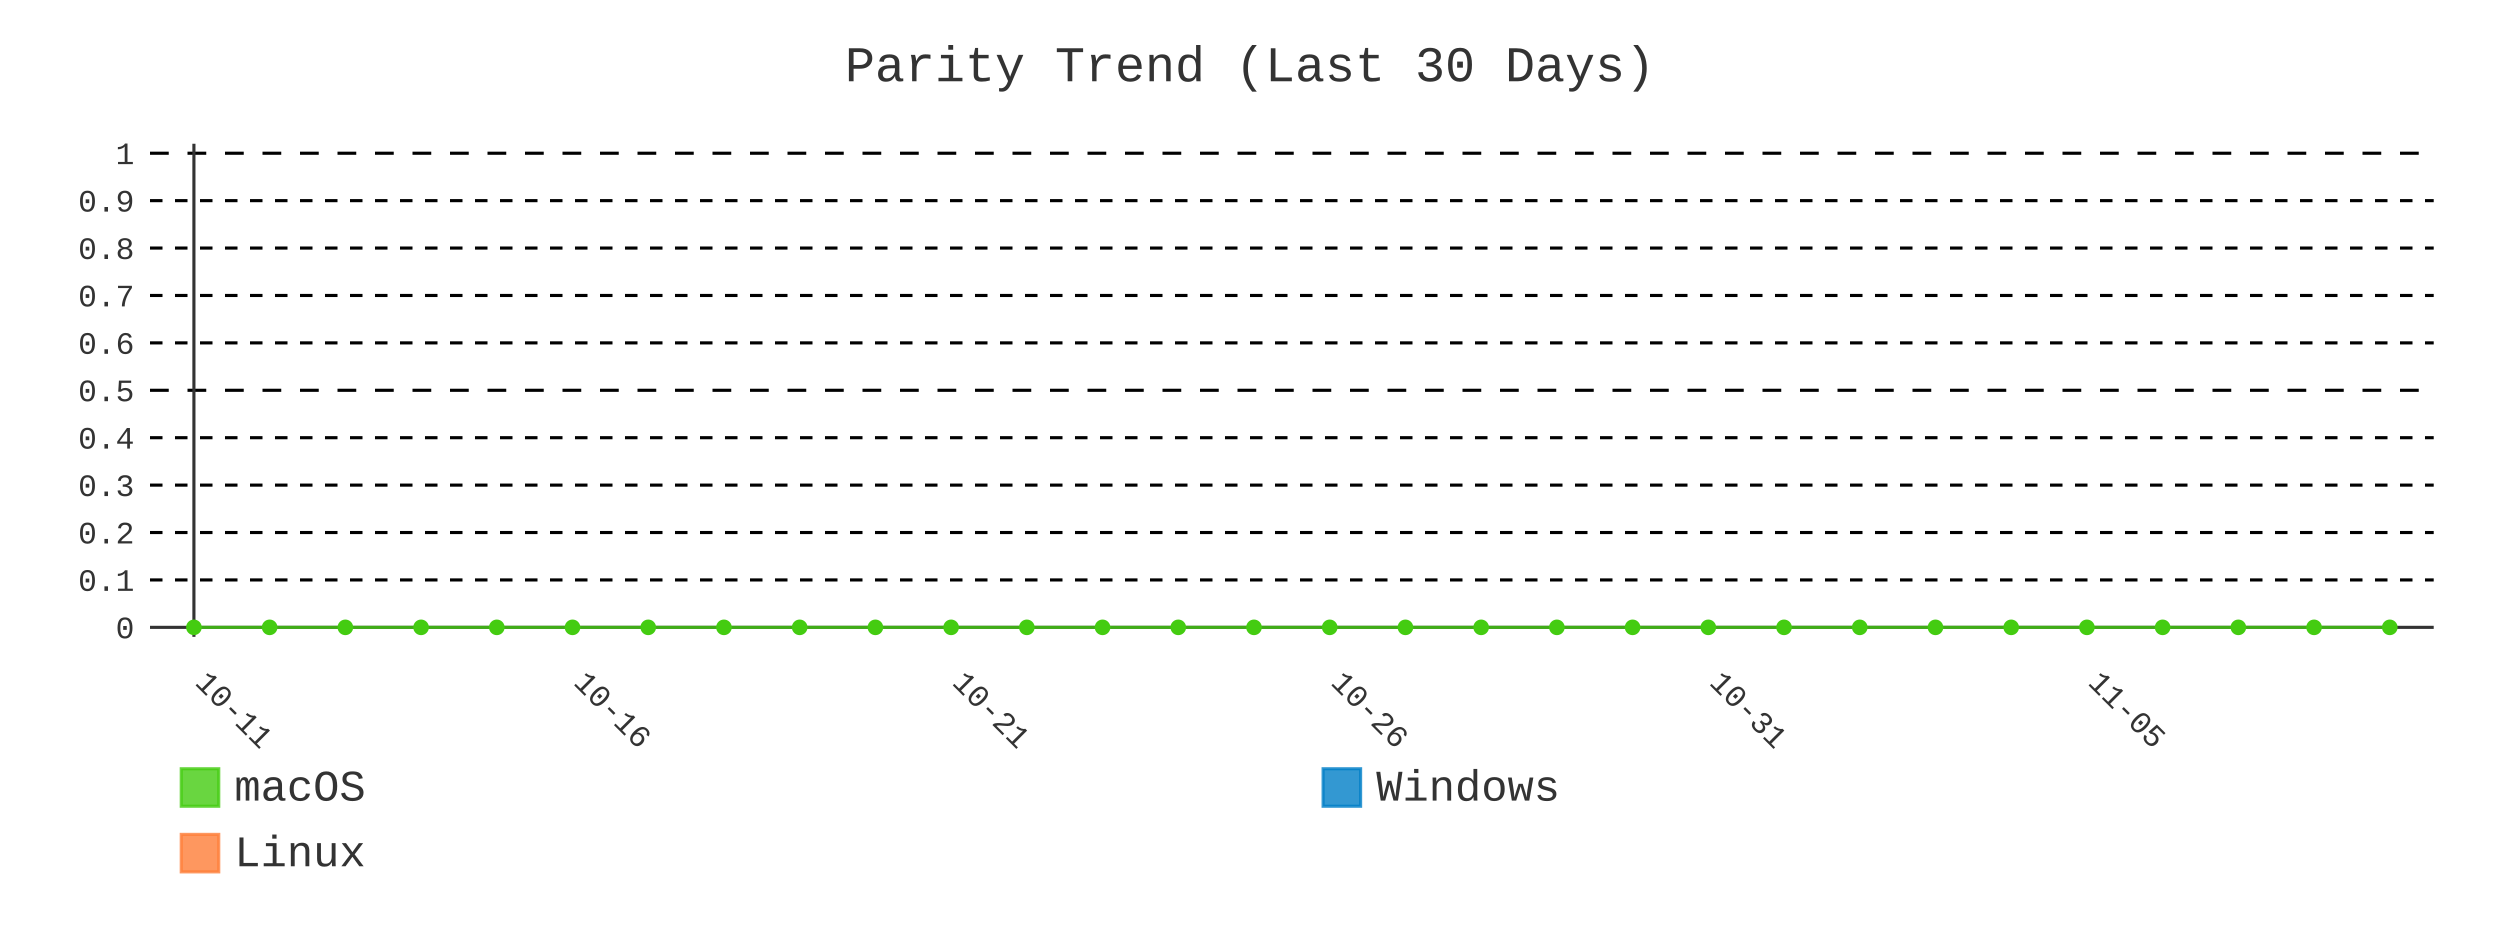
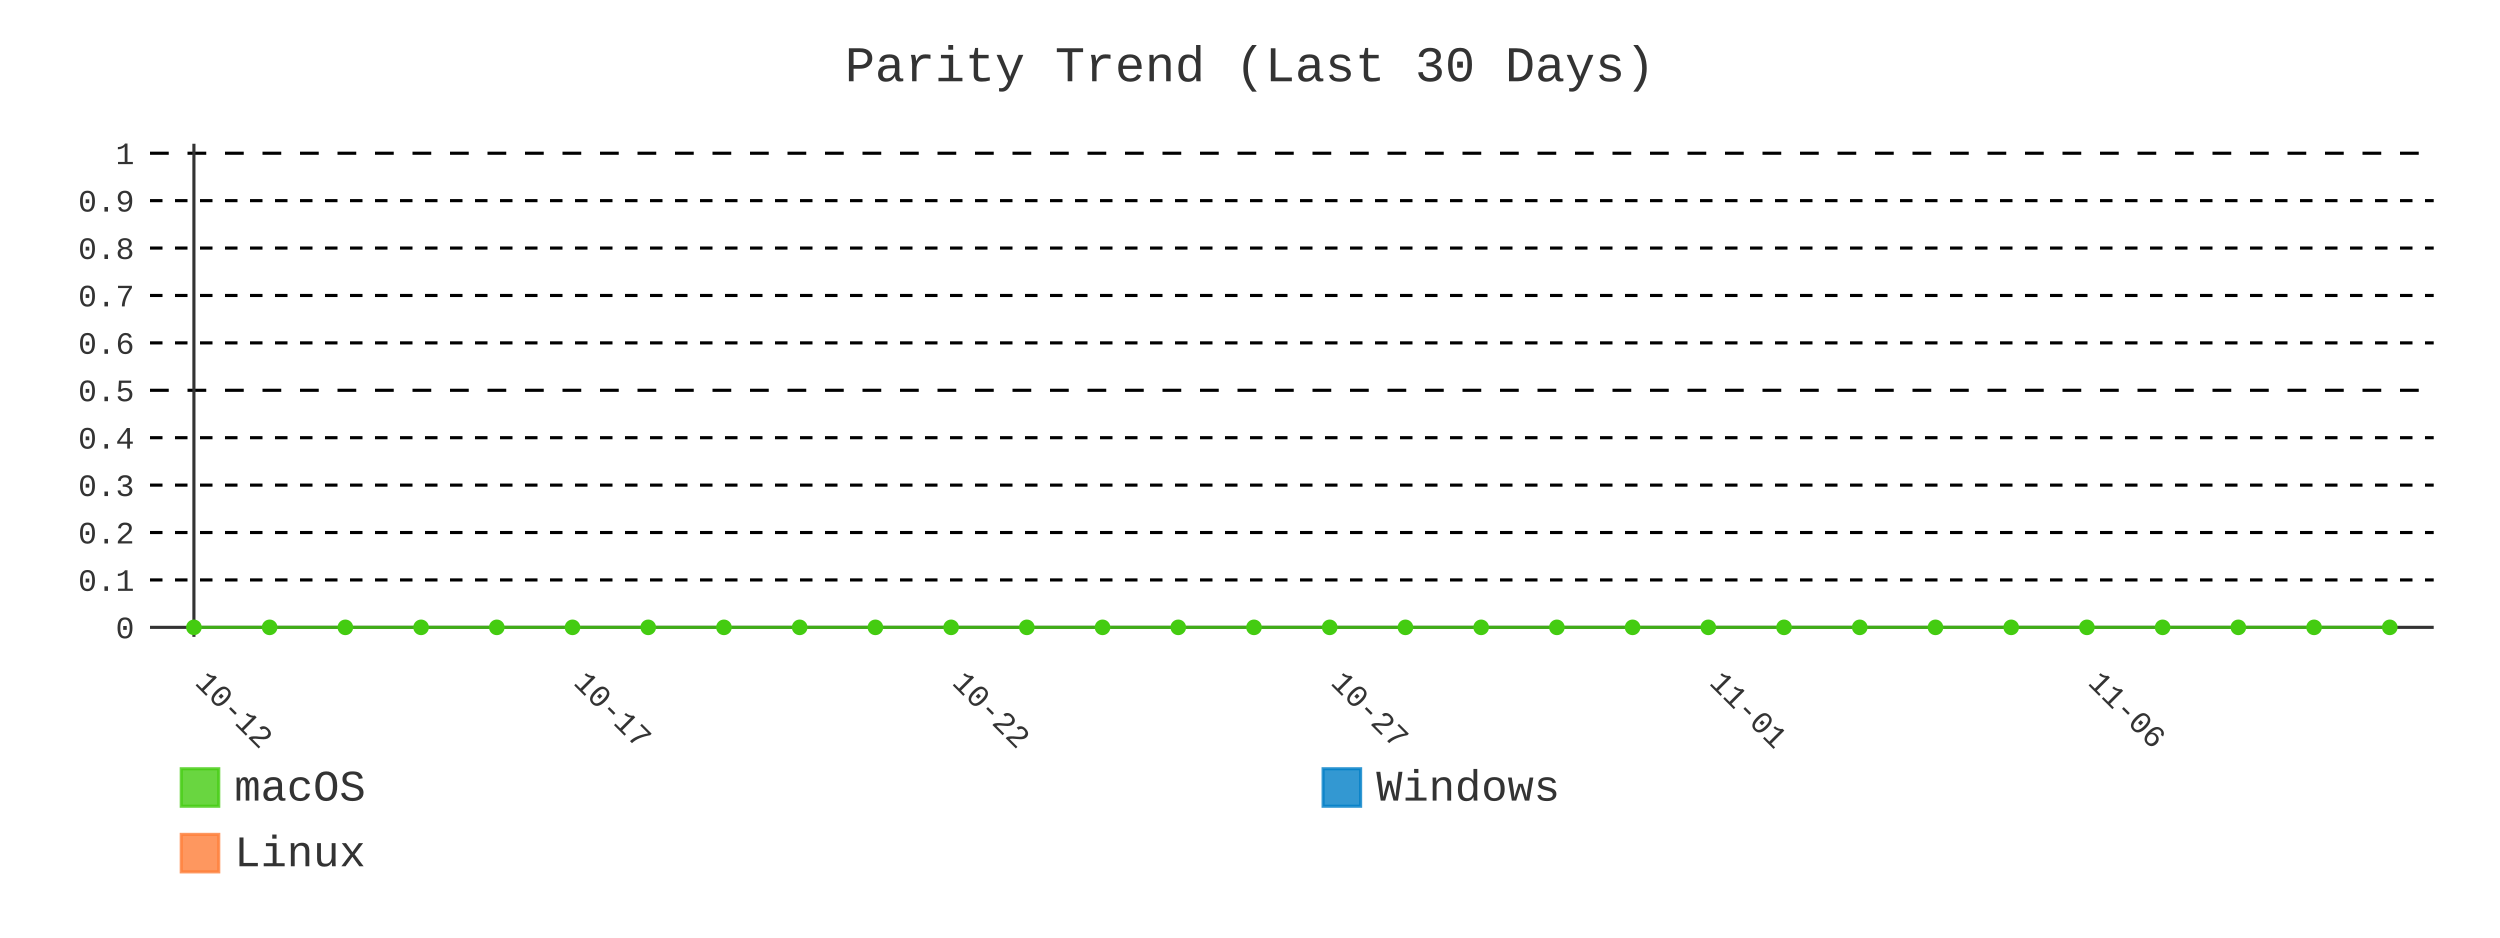
- <svg xmlns="http://www.w3.org/2000/svg" id="chart-6dea74f4-1e1d-4016-bf8a-ca1ef6d68e60" class="pygal-chart" viewBox="0 0 800 300">
+ <svg xmlns="http://www.w3.org/2000/svg" id="chart-66d8d98d-f879-4b0c-93de-fbe01b7d0ecd" class="pygal-chart" viewBox="0 0 800 300">
  <defs>
-     <style type="text/css">#chart-6dea74f4-1e1d-4016-bf8a-ca1ef6d68e60{-webkit-user-select:none;-webkit-font-smoothing:antialiased;font-family:Consolas,"Liberation Mono",Menlo,Courier,monospace}#chart-6dea74f4-1e1d-4016-bf8a-ca1ef6d68e60 .title{font-family:Consolas,"Liberation Mono",Menlo,Courier,monospace;font-size:16px}#chart-6dea74f4-1e1d-4016-bf8a-ca1ef6d68e60 .legends .legend text{font-family:Consolas,"Liberation Mono",Menlo,Courier,monospace;font-size:14px}#chart-6dea74f4-1e1d-4016-bf8a-ca1ef6d68e60 .axis text{font-family:Consolas,"Liberation Mono",Menlo,Courier,monospace;font-size:10px}#chart-6dea74f4-1e1d-4016-bf8a-ca1ef6d68e60 .axis text.major{font-family:Consolas,"Liberation Mono",Menlo,Courier,monospace;font-size:10px}#chart-6dea74f4-1e1d-4016-bf8a-ca1ef6d68e60 .text-overlay text.value{font-family:Consolas,"Liberation Mono",Menlo,Courier,monospace;font-size:16px}#chart-6dea74f4-1e1d-4016-bf8a-ca1ef6d68e60 .text-overlay text.label{font-family:Consolas,"Liberation Mono",Menlo,Courier,monospace;font-size:10px}#chart-6dea74f4-1e1d-4016-bf8a-ca1ef6d68e60 .tooltip{font-family:Consolas,"Liberation Mono",Menlo,Courier,monospace;font-size:14px}#chart-6dea74f4-1e1d-4016-bf8a-ca1ef6d68e60 text.no_data{font-family:Consolas,"Liberation Mono",Menlo,Courier,monospace;font-size:64px}
- #chart-6dea74f4-1e1d-4016-bf8a-ca1ef6d68e60{background-color:transparent}#chart-6dea74f4-1e1d-4016-bf8a-ca1ef6d68e60 path,#chart-6dea74f4-1e1d-4016-bf8a-ca1ef6d68e60 line,#chart-6dea74f4-1e1d-4016-bf8a-ca1ef6d68e60 rect,#chart-6dea74f4-1e1d-4016-bf8a-ca1ef6d68e60 circle{-webkit-transition:400ms;-moz-transition:400ms;transition:400ms}#chart-6dea74f4-1e1d-4016-bf8a-ca1ef6d68e60 .graph &gt; .background{fill:transparent}#chart-6dea74f4-1e1d-4016-bf8a-ca1ef6d68e60 .plot &gt; .background{fill:transparent}#chart-6dea74f4-1e1d-4016-bf8a-ca1ef6d68e60 .graph{fill:#333}#chart-6dea74f4-1e1d-4016-bf8a-ca1ef6d68e60 text.no_data{fill:#333}#chart-6dea74f4-1e1d-4016-bf8a-ca1ef6d68e60 .title{fill:#333}#chart-6dea74f4-1e1d-4016-bf8a-ca1ef6d68e60 .legends .legend text{fill:#333}#chart-6dea74f4-1e1d-4016-bf8a-ca1ef6d68e60 .legends .legend:hover text{fill:#333}#chart-6dea74f4-1e1d-4016-bf8a-ca1ef6d68e60 .axis .line{stroke:#333}#chart-6dea74f4-1e1d-4016-bf8a-ca1ef6d68e60 .axis .guide.line{stroke:#666}#chart-6dea74f4-1e1d-4016-bf8a-ca1ef6d68e60 .axis .major.line{stroke:#333}#chart-6dea74f4-1e1d-4016-bf8a-ca1ef6d68e60 .axis text.major{fill:#333}#chart-6dea74f4-1e1d-4016-bf8a-ca1ef6d68e60 .axis.y .guides:hover .guide.line,#chart-6dea74f4-1e1d-4016-bf8a-ca1ef6d68e60 .line-graph .axis.x .guides:hover .guide.line,#chart-6dea74f4-1e1d-4016-bf8a-ca1ef6d68e60 .stackedline-graph .axis.x .guides:hover .guide.line,#chart-6dea74f4-1e1d-4016-bf8a-ca1ef6d68e60 .xy-graph .axis.x .guides:hover .guide.line{stroke:#333}#chart-6dea74f4-1e1d-4016-bf8a-ca1ef6d68e60 .axis .guides:hover text{fill:#333}#chart-6dea74f4-1e1d-4016-bf8a-ca1ef6d68e60 .reactive{fill-opacity:.8;stroke-opacity:.8;stroke-width:1}#chart-6dea74f4-1e1d-4016-bf8a-ca1ef6d68e60 .ci{stroke:#333}#chart-6dea74f4-1e1d-4016-bf8a-ca1ef6d68e60 .reactive.active,#chart-6dea74f4-1e1d-4016-bf8a-ca1ef6d68e60 .active .reactive{fill-opacity:.9;stroke-opacity:.9;stroke-width:4}#chart-6dea74f4-1e1d-4016-bf8a-ca1ef6d68e60 .ci .reactive.active{stroke-width:1.5}#chart-6dea74f4-1e1d-4016-bf8a-ca1ef6d68e60 .series text{fill:#333}#chart-6dea74f4-1e1d-4016-bf8a-ca1ef6d68e60 .tooltip rect{fill:transparent;stroke:#333;-webkit-transition:opacity 400ms;-moz-transition:opacity 400ms;transition:opacity 400ms}#chart-6dea74f4-1e1d-4016-bf8a-ca1ef6d68e60 .tooltip .label{fill:#333}#chart-6dea74f4-1e1d-4016-bf8a-ca1ef6d68e60 .tooltip .label{fill:#333}#chart-6dea74f4-1e1d-4016-bf8a-ca1ef6d68e60 .tooltip .legend{font-size:.8em;fill:#666}#chart-6dea74f4-1e1d-4016-bf8a-ca1ef6d68e60 .tooltip .x_label{font-size:.6em;fill:#333}#chart-6dea74f4-1e1d-4016-bf8a-ca1ef6d68e60 .tooltip .xlink{font-size:.5em;text-decoration:underline}#chart-6dea74f4-1e1d-4016-bf8a-ca1ef6d68e60 .tooltip .value{font-size:1.5em}#chart-6dea74f4-1e1d-4016-bf8a-ca1ef6d68e60 .bound{font-size:.5em}#chart-6dea74f4-1e1d-4016-bf8a-ca1ef6d68e60 .max-value{font-size:.75em;fill:#666}#chart-6dea74f4-1e1d-4016-bf8a-ca1ef6d68e60 .map-element{fill:transparent;stroke:#666 !important}#chart-6dea74f4-1e1d-4016-bf8a-ca1ef6d68e60 .map-element .reactive{fill-opacity:inherit;stroke-opacity:inherit}#chart-6dea74f4-1e1d-4016-bf8a-ca1ef6d68e60 .color-0,#chart-6dea74f4-1e1d-4016-bf8a-ca1ef6d68e60 .color-0 a:visited{stroke:#4c1;fill:#4c1}#chart-6dea74f4-1e1d-4016-bf8a-ca1ef6d68e60 .color-1,#chart-6dea74f4-1e1d-4016-bf8a-ca1ef6d68e60 .color-1 a:visited{stroke:#007ec6;fill:#007ec6}#chart-6dea74f4-1e1d-4016-bf8a-ca1ef6d68e60 .color-2,#chart-6dea74f4-1e1d-4016-bf8a-ca1ef6d68e60 .color-2 a:visited{stroke:#fe7d37;fill:#fe7d37}#chart-6dea74f4-1e1d-4016-bf8a-ca1ef6d68e60 .text-overlay .color-0 text{fill:black}#chart-6dea74f4-1e1d-4016-bf8a-ca1ef6d68e60 .text-overlay .color-1 text{fill:black}#chart-6dea74f4-1e1d-4016-bf8a-ca1ef6d68e60 .text-overlay .color-2 text{fill:black}#chart-6dea74f4-1e1d-4016-bf8a-ca1ef6d68e60 .series{stroke-width:2}#chart-6dea74f4-1e1d-4016-bf8a-ca1ef6d68e60 .series.serie-0{stroke-width:2}#chart-6dea74f4-1e1d-4016-bf8a-ca1ef6d68e60 .series.serie-1{stroke-width:2}#chart-6dea74f4-1e1d-4016-bf8a-ca1ef6d68e60 .series.serie-2{stroke-width:2}
- #chart-6dea74f4-1e1d-4016-bf8a-ca1ef6d68e60 text.no_data{text-anchor:middle}#chart-6dea74f4-1e1d-4016-bf8a-ca1ef6d68e60 .guide.line{fill:none}#chart-6dea74f4-1e1d-4016-bf8a-ca1ef6d68e60 .centered{text-anchor:middle}#chart-6dea74f4-1e1d-4016-bf8a-ca1ef6d68e60 .title{text-anchor:middle}#chart-6dea74f4-1e1d-4016-bf8a-ca1ef6d68e60 .legends .legend text{fill-opacity:1}#chart-6dea74f4-1e1d-4016-bf8a-ca1ef6d68e60 .axis.x text{text-anchor:middle}#chart-6dea74f4-1e1d-4016-bf8a-ca1ef6d68e60 .axis.x:not(.web) text[transform]{text-anchor:start}#chart-6dea74f4-1e1d-4016-bf8a-ca1ef6d68e60 .axis.x:not(.web) text[transform].backwards{text-anchor:end}#chart-6dea74f4-1e1d-4016-bf8a-ca1ef6d68e60 .axis.y text{text-anchor:end}#chart-6dea74f4-1e1d-4016-bf8a-ca1ef6d68e60 .axis.y text[transform].backwards{text-anchor:start}#chart-6dea74f4-1e1d-4016-bf8a-ca1ef6d68e60 .axis.y2 text{text-anchor:start}#chart-6dea74f4-1e1d-4016-bf8a-ca1ef6d68e60 .axis.y2 text[transform].backwards{text-anchor:end}#chart-6dea74f4-1e1d-4016-bf8a-ca1ef6d68e60 .axis .guide.line{stroke-dasharray:4,4;stroke:black}#chart-6dea74f4-1e1d-4016-bf8a-ca1ef6d68e60 .axis .major.guide.line{stroke-dasharray:6,6;stroke:black}#chart-6dea74f4-1e1d-4016-bf8a-ca1ef6d68e60 .horizontal .axis.y .guide.line,#chart-6dea74f4-1e1d-4016-bf8a-ca1ef6d68e60 .horizontal .axis.y2 .guide.line,#chart-6dea74f4-1e1d-4016-bf8a-ca1ef6d68e60 .vertical .axis.x .guide.line{opacity:0}#chart-6dea74f4-1e1d-4016-bf8a-ca1ef6d68e60 .horizontal .axis.always_show .guide.line,#chart-6dea74f4-1e1d-4016-bf8a-ca1ef6d68e60 .vertical .axis.always_show .guide.line{opacity:1 !important}#chart-6dea74f4-1e1d-4016-bf8a-ca1ef6d68e60 .axis.y .guides:hover .guide.line,#chart-6dea74f4-1e1d-4016-bf8a-ca1ef6d68e60 .axis.y2 .guides:hover .guide.line,#chart-6dea74f4-1e1d-4016-bf8a-ca1ef6d68e60 .axis.x .guides:hover .guide.line{opacity:1}#chart-6dea74f4-1e1d-4016-bf8a-ca1ef6d68e60 .axis .guides:hover text{opacity:1}#chart-6dea74f4-1e1d-4016-bf8a-ca1ef6d68e60 .nofill{fill:none}#chart-6dea74f4-1e1d-4016-bf8a-ca1ef6d68e60 .subtle-fill{fill-opacity:.2}#chart-6dea74f4-1e1d-4016-bf8a-ca1ef6d68e60 .dot{stroke-width:1px;fill-opacity:1;stroke-opacity:1}#chart-6dea74f4-1e1d-4016-bf8a-ca1ef6d68e60 .dot.active{stroke-width:5px}#chart-6dea74f4-1e1d-4016-bf8a-ca1ef6d68e60 .dot.negative{fill:transparent}#chart-6dea74f4-1e1d-4016-bf8a-ca1ef6d68e60 text,#chart-6dea74f4-1e1d-4016-bf8a-ca1ef6d68e60 tspan{stroke:none !important}#chart-6dea74f4-1e1d-4016-bf8a-ca1ef6d68e60 .series text.active{opacity:1}#chart-6dea74f4-1e1d-4016-bf8a-ca1ef6d68e60 .tooltip rect{fill-opacity:.95;stroke-width:.5}#chart-6dea74f4-1e1d-4016-bf8a-ca1ef6d68e60 .tooltip text{fill-opacity:1}#chart-6dea74f4-1e1d-4016-bf8a-ca1ef6d68e60 .showable{visibility:hidden}#chart-6dea74f4-1e1d-4016-bf8a-ca1ef6d68e60 .showable.shown{visibility:visible}#chart-6dea74f4-1e1d-4016-bf8a-ca1ef6d68e60 .gauge-background{fill:rgba(229,229,229,1);stroke:none}#chart-6dea74f4-1e1d-4016-bf8a-ca1ef6d68e60 .bg-lines{stroke:transparent;stroke-width:2px}</style>
+     <style type="text/css">#chart-66d8d98d-f879-4b0c-93de-fbe01b7d0ecd{-webkit-user-select:none;-webkit-font-smoothing:antialiased;font-family:Consolas,"Liberation Mono",Menlo,Courier,monospace}#chart-66d8d98d-f879-4b0c-93de-fbe01b7d0ecd .title{font-family:Consolas,"Liberation Mono",Menlo,Courier,monospace;font-size:16px}#chart-66d8d98d-f879-4b0c-93de-fbe01b7d0ecd .legends .legend text{font-family:Consolas,"Liberation Mono",Menlo,Courier,monospace;font-size:14px}#chart-66d8d98d-f879-4b0c-93de-fbe01b7d0ecd .axis text{font-family:Consolas,"Liberation Mono",Menlo,Courier,monospace;font-size:10px}#chart-66d8d98d-f879-4b0c-93de-fbe01b7d0ecd .axis text.major{font-family:Consolas,"Liberation Mono",Menlo,Courier,monospace;font-size:10px}#chart-66d8d98d-f879-4b0c-93de-fbe01b7d0ecd .text-overlay text.value{font-family:Consolas,"Liberation Mono",Menlo,Courier,monospace;font-size:16px}#chart-66d8d98d-f879-4b0c-93de-fbe01b7d0ecd .text-overlay text.label{font-family:Consolas,"Liberation Mono",Menlo,Courier,monospace;font-size:10px}#chart-66d8d98d-f879-4b0c-93de-fbe01b7d0ecd .tooltip{font-family:Consolas,"Liberation Mono",Menlo,Courier,monospace;font-size:14px}#chart-66d8d98d-f879-4b0c-93de-fbe01b7d0ecd text.no_data{font-family:Consolas,"Liberation Mono",Menlo,Courier,monospace;font-size:64px}
+ #chart-66d8d98d-f879-4b0c-93de-fbe01b7d0ecd{background-color:transparent}#chart-66d8d98d-f879-4b0c-93de-fbe01b7d0ecd path,#chart-66d8d98d-f879-4b0c-93de-fbe01b7d0ecd line,#chart-66d8d98d-f879-4b0c-93de-fbe01b7d0ecd rect,#chart-66d8d98d-f879-4b0c-93de-fbe01b7d0ecd circle{-webkit-transition:400ms;-moz-transition:400ms;transition:400ms}#chart-66d8d98d-f879-4b0c-93de-fbe01b7d0ecd .graph &gt; .background{fill:transparent}#chart-66d8d98d-f879-4b0c-93de-fbe01b7d0ecd .plot &gt; .background{fill:transparent}#chart-66d8d98d-f879-4b0c-93de-fbe01b7d0ecd .graph{fill:#333}#chart-66d8d98d-f879-4b0c-93de-fbe01b7d0ecd text.no_data{fill:#333}#chart-66d8d98d-f879-4b0c-93de-fbe01b7d0ecd .title{fill:#333}#chart-66d8d98d-f879-4b0c-93de-fbe01b7d0ecd .legends .legend text{fill:#333}#chart-66d8d98d-f879-4b0c-93de-fbe01b7d0ecd .legends .legend:hover text{fill:#333}#chart-66d8d98d-f879-4b0c-93de-fbe01b7d0ecd .axis .line{stroke:#333}#chart-66d8d98d-f879-4b0c-93de-fbe01b7d0ecd .axis .guide.line{stroke:#666}#chart-66d8d98d-f879-4b0c-93de-fbe01b7d0ecd .axis .major.line{stroke:#333}#chart-66d8d98d-f879-4b0c-93de-fbe01b7d0ecd .axis text.major{fill:#333}#chart-66d8d98d-f879-4b0c-93de-fbe01b7d0ecd .axis.y .guides:hover .guide.line,#chart-66d8d98d-f879-4b0c-93de-fbe01b7d0ecd .line-graph .axis.x .guides:hover .guide.line,#chart-66d8d98d-f879-4b0c-93de-fbe01b7d0ecd .stackedline-graph .axis.x .guides:hover .guide.line,#chart-66d8d98d-f879-4b0c-93de-fbe01b7d0ecd .xy-graph .axis.x .guides:hover .guide.line{stroke:#333}#chart-66d8d98d-f879-4b0c-93de-fbe01b7d0ecd .axis .guides:hover text{fill:#333}#chart-66d8d98d-f879-4b0c-93de-fbe01b7d0ecd .reactive{fill-opacity:.8;stroke-opacity:.8;stroke-width:1}#chart-66d8d98d-f879-4b0c-93de-fbe01b7d0ecd .ci{stroke:#333}#chart-66d8d98d-f879-4b0c-93de-fbe01b7d0ecd .reactive.active,#chart-66d8d98d-f879-4b0c-93de-fbe01b7d0ecd .active .reactive{fill-opacity:.9;stroke-opacity:.9;stroke-width:4}#chart-66d8d98d-f879-4b0c-93de-fbe01b7d0ecd .ci .reactive.active{stroke-width:1.5}#chart-66d8d98d-f879-4b0c-93de-fbe01b7d0ecd .series text{fill:#333}#chart-66d8d98d-f879-4b0c-93de-fbe01b7d0ecd .tooltip rect{fill:transparent;stroke:#333;-webkit-transition:opacity 400ms;-moz-transition:opacity 400ms;transition:opacity 400ms}#chart-66d8d98d-f879-4b0c-93de-fbe01b7d0ecd .tooltip .label{fill:#333}#chart-66d8d98d-f879-4b0c-93de-fbe01b7d0ecd .tooltip .label{fill:#333}#chart-66d8d98d-f879-4b0c-93de-fbe01b7d0ecd .tooltip .legend{font-size:.8em;fill:#666}#chart-66d8d98d-f879-4b0c-93de-fbe01b7d0ecd .tooltip .x_label{font-size:.6em;fill:#333}#chart-66d8d98d-f879-4b0c-93de-fbe01b7d0ecd .tooltip .xlink{font-size:.5em;text-decoration:underline}#chart-66d8d98d-f879-4b0c-93de-fbe01b7d0ecd .tooltip .value{font-size:1.5em}#chart-66d8d98d-f879-4b0c-93de-fbe01b7d0ecd .bound{font-size:.5em}#chart-66d8d98d-f879-4b0c-93de-fbe01b7d0ecd .max-value{font-size:.75em;fill:#666}#chart-66d8d98d-f879-4b0c-93de-fbe01b7d0ecd .map-element{fill:transparent;stroke:#666 !important}#chart-66d8d98d-f879-4b0c-93de-fbe01b7d0ecd .map-element .reactive{fill-opacity:inherit;stroke-opacity:inherit}#chart-66d8d98d-f879-4b0c-93de-fbe01b7d0ecd .color-0,#chart-66d8d98d-f879-4b0c-93de-fbe01b7d0ecd .color-0 a:visited{stroke:#4c1;fill:#4c1}#chart-66d8d98d-f879-4b0c-93de-fbe01b7d0ecd .color-1,#chart-66d8d98d-f879-4b0c-93de-fbe01b7d0ecd .color-1 a:visited{stroke:#007ec6;fill:#007ec6}#chart-66d8d98d-f879-4b0c-93de-fbe01b7d0ecd .color-2,#chart-66d8d98d-f879-4b0c-93de-fbe01b7d0ecd .color-2 a:visited{stroke:#fe7d37;fill:#fe7d37}#chart-66d8d98d-f879-4b0c-93de-fbe01b7d0ecd .text-overlay .color-0 text{fill:black}#chart-66d8d98d-f879-4b0c-93de-fbe01b7d0ecd .text-overlay .color-1 text{fill:black}#chart-66d8d98d-f879-4b0c-93de-fbe01b7d0ecd .text-overlay .color-2 text{fill:black}#chart-66d8d98d-f879-4b0c-93de-fbe01b7d0ecd .series{stroke-width:2}#chart-66d8d98d-f879-4b0c-93de-fbe01b7d0ecd .series.serie-0{stroke-width:2}#chart-66d8d98d-f879-4b0c-93de-fbe01b7d0ecd .series.serie-1{stroke-width:2}#chart-66d8d98d-f879-4b0c-93de-fbe01b7d0ecd .series.serie-2{stroke-width:2}
+ #chart-66d8d98d-f879-4b0c-93de-fbe01b7d0ecd text.no_data{text-anchor:middle}#chart-66d8d98d-f879-4b0c-93de-fbe01b7d0ecd .guide.line{fill:none}#chart-66d8d98d-f879-4b0c-93de-fbe01b7d0ecd .centered{text-anchor:middle}#chart-66d8d98d-f879-4b0c-93de-fbe01b7d0ecd .title{text-anchor:middle}#chart-66d8d98d-f879-4b0c-93de-fbe01b7d0ecd .legends .legend text{fill-opacity:1}#chart-66d8d98d-f879-4b0c-93de-fbe01b7d0ecd .axis.x text{text-anchor:middle}#chart-66d8d98d-f879-4b0c-93de-fbe01b7d0ecd .axis.x:not(.web) text[transform]{text-anchor:start}#chart-66d8d98d-f879-4b0c-93de-fbe01b7d0ecd .axis.x:not(.web) text[transform].backwards{text-anchor:end}#chart-66d8d98d-f879-4b0c-93de-fbe01b7d0ecd .axis.y text{text-anchor:end}#chart-66d8d98d-f879-4b0c-93de-fbe01b7d0ecd .axis.y text[transform].backwards{text-anchor:start}#chart-66d8d98d-f879-4b0c-93de-fbe01b7d0ecd .axis.y2 text{text-anchor:start}#chart-66d8d98d-f879-4b0c-93de-fbe01b7d0ecd .axis.y2 text[transform].backwards{text-anchor:end}#chart-66d8d98d-f879-4b0c-93de-fbe01b7d0ecd .axis .guide.line{stroke-dasharray:4,4;stroke:black}#chart-66d8d98d-f879-4b0c-93de-fbe01b7d0ecd .axis .major.guide.line{stroke-dasharray:6,6;stroke:black}#chart-66d8d98d-f879-4b0c-93de-fbe01b7d0ecd .horizontal .axis.y .guide.line,#chart-66d8d98d-f879-4b0c-93de-fbe01b7d0ecd .horizontal .axis.y2 .guide.line,#chart-66d8d98d-f879-4b0c-93de-fbe01b7d0ecd .vertical .axis.x .guide.line{opacity:0}#chart-66d8d98d-f879-4b0c-93de-fbe01b7d0ecd .horizontal .axis.always_show .guide.line,#chart-66d8d98d-f879-4b0c-93de-fbe01b7d0ecd .vertical .axis.always_show .guide.line{opacity:1 !important}#chart-66d8d98d-f879-4b0c-93de-fbe01b7d0ecd .axis.y .guides:hover .guide.line,#chart-66d8d98d-f879-4b0c-93de-fbe01b7d0ecd .axis.y2 .guides:hover .guide.line,#chart-66d8d98d-f879-4b0c-93de-fbe01b7d0ecd .axis.x .guides:hover .guide.line{opacity:1}#chart-66d8d98d-f879-4b0c-93de-fbe01b7d0ecd .axis .guides:hover text{opacity:1}#chart-66d8d98d-f879-4b0c-93de-fbe01b7d0ecd .nofill{fill:none}#chart-66d8d98d-f879-4b0c-93de-fbe01b7d0ecd .subtle-fill{fill-opacity:.2}#chart-66d8d98d-f879-4b0c-93de-fbe01b7d0ecd .dot{stroke-width:1px;fill-opacity:1;stroke-opacity:1}#chart-66d8d98d-f879-4b0c-93de-fbe01b7d0ecd .dot.active{stroke-width:5px}#chart-66d8d98d-f879-4b0c-93de-fbe01b7d0ecd .dot.negative{fill:transparent}#chart-66d8d98d-f879-4b0c-93de-fbe01b7d0ecd text,#chart-66d8d98d-f879-4b0c-93de-fbe01b7d0ecd tspan{stroke:none !important}#chart-66d8d98d-f879-4b0c-93de-fbe01b7d0ecd .series text.active{opacity:1}#chart-66d8d98d-f879-4b0c-93de-fbe01b7d0ecd .tooltip rect{fill-opacity:.95;stroke-width:.5}#chart-66d8d98d-f879-4b0c-93de-fbe01b7d0ecd .tooltip text{fill-opacity:1}#chart-66d8d98d-f879-4b0c-93de-fbe01b7d0ecd .showable{visibility:hidden}#chart-66d8d98d-f879-4b0c-93de-fbe01b7d0ecd .showable.shown{visibility:visible}#chart-66d8d98d-f879-4b0c-93de-fbe01b7d0ecd .gauge-background{fill:rgba(229,229,229,1);stroke:none}#chart-66d8d98d-f879-4b0c-93de-fbe01b7d0ecd .bg-lines{stroke:transparent;stroke-width:2px}</style>
  </defs>
  <g class="graph line-graph vertical">
    <rect x="0" y="0" width="800" height="300" class="background" />
    <g transform="translate(48, 46)" class="plot">
      <rect x="0" y="0" width="730.787" height="157.787" class="background" />
      <g class="axis y always_show">
        <g class="guides">
          <path d="M0 154.752 h730.787" class="axis major line" />
          <text x="-5" y="158.252" class="major">0</text>
        </g>
        <g class="guides">
          <path d="M0 139.581 h730.787" class="guide line" />
          <text x="-5" y="143.081" class="">0.1</text>
        </g>
        <g class="guides">
          <path d="M0 124.409 h730.787" class="guide line" />
          <text x="-5" y="127.909" class="">0.2</text>
        </g>
        <g class="guides">
          <path d="M0 109.237 h730.787" class="guide line" />
          <text x="-5" y="112.737" class="">0.3</text>
        </g>
        <g class="guides">
          <path d="M0 94.065 h730.787" class="guide line" />
          <text x="-5" y="97.565" class="">0.4</text>
        </g>
        <g class="guides">
          <path d="M0 78.893 h730.787" class="major guide line" />
          <text x="-5" y="82.393" class="major">0.5</text>
        </g>
        <g class="guides">
          <path d="M0 63.722 h730.787" class="guide line" />
          <text x="-5" y="67.222" class="">0.6</text>
        </g>
        <g class="guides">
          <path d="M0 48.55 h730.787" class="guide line" />
          <text x="-5" y="52.05" class="">0.7</text>
        </g>
        <g class="guides">
          <path d="M0 33.378 h730.787" class="guide line" />
          <text x="-5" y="36.878" class="">0.8</text>
        </g>
        <g class="guides">
          <path d="M0 18.206 h730.787" class="guide line" />
          <text x="-5" y="21.706" class="">0.9</text>
        </g>
        <g class="guides">
          <path d="M0 3.034 h730.787" class="major guide line" />
          <text x="-5" y="6.534" class="major">1</text>
        </g>
      </g>
      <g class="axis x">
        <g class="guides">
          <path d="M14.054 0 v157.787" class="major line" />
-           <text x="14.054" y="172.787" class="major" transform="rotate(45 14.05359 172.7868)">10-11</text>
+           <text x="14.054" y="172.787" class="major" transform="rotate(45 14.05359 172.7868)">10-12</text>
        </g>
        <g class="guides">
          <path d="M135.205 0 v157.787" class="major guide line" />
-           <text x="135.205" y="172.787" class="major" transform="rotate(45 135.2052 172.7868)">10-16</text>
+           <text x="135.205" y="172.787" class="major" transform="rotate(45 135.2052 172.7868)">10-17</text>
        </g>
        <g class="guides">
          <path d="M256.357 0 v157.787" class="major guide line" />
-           <text x="256.357" y="172.787" class="major" transform="rotate(45 256.3569 172.7868)">10-21</text>
+           <text x="256.357" y="172.787" class="major" transform="rotate(45 256.3569 172.7868)">10-22</text>
        </g>
        <g class="guides">
          <path d="M377.509 0 v157.787" class="major guide line" />
-           <text x="377.509" y="172.787" class="major" transform="rotate(45 377.5086 172.7868)">10-26</text>
+           <text x="377.509" y="172.787" class="major" transform="rotate(45 377.5086 172.7868)">10-27</text>
        </g>
        <g class="guides">
          <path d="M498.66 0 v157.787" class="major guide line" />
-           <text x="498.66" y="172.787" class="major" transform="rotate(45 498.6602 172.7868)">10-31</text>
+           <text x="498.66" y="172.787" class="major" transform="rotate(45 498.6602 172.7868)">11-01</text>
        </g>
        <g class="guides">
          <path d="M619.812 0 v157.787" class="major guide line" />
-           <text x="619.812" y="172.787" class="major" transform="rotate(45 619.8119 172.7868)">11-05</text>
+           <text x="619.812" y="172.787" class="major" transform="rotate(45 619.8119 172.7868)">11-06</text>
        </g>
      </g>
      <g class="series serie-0 color-0">
        <path d="M14.054 154.752 L38.284 154.752 62.514 154.752 86.745 154.752 110.975 154.752 135.205 154.752 159.436 154.752 183.666 154.752 207.896 154.752 232.127 154.752 256.357 154.752 280.587 154.752 304.818 154.752 329.048 154.752 353.278 154.752 377.509 154.752 401.739 154.752 425.969 154.752 450.2 154.752 474.43 154.752 498.66 154.752 522.891 154.752 547.121 154.752 571.351 154.752 595.582 154.752 619.812 154.752 644.042 154.752 668.273 154.752 692.503 154.752 716.733 154.752" class="line reactive nofill" />
      </g>
      <g class="series serie-1 color-1" />
      <g class="series serie-2 color-2" />
    </g>
    <g class="titles">
      <text x="400.0" y="26" class="title plot_title">Parity Trend (Last 30 Days)</text>
    </g>
    <g transform="translate(48, 46)" class="plot overlay">
      <g class="series serie-0 color-0">
        <g class="dots">
          <circle cx="14.054" cy="154.752" r="2" class="dot reactive tooltip-trigger" />
        </g>
        <g class="dots">
          <circle cx="38.284" cy="154.752" r="2" class="dot reactive tooltip-trigger" />
        </g>
        <g class="dots">
          <circle cx="62.514" cy="154.752" r="2" class="dot reactive tooltip-trigger" />
        </g>
        <g class="dots">
          <circle cx="86.745" cy="154.752" r="2" class="dot reactive tooltip-trigger" />
        </g>
        <g class="dots">
          <circle cx="110.975" cy="154.752" r="2" class="dot reactive tooltip-trigger" />
        </g>
        <g class="dots">
          <circle cx="135.205" cy="154.752" r="2" class="dot reactive tooltip-trigger" />
        </g>
        <g class="dots">
          <circle cx="159.436" cy="154.752" r="2" class="dot reactive tooltip-trigger" />
        </g>
        <g class="dots">
          <circle cx="183.666" cy="154.752" r="2" class="dot reactive tooltip-trigger" />
        </g>
        <g class="dots">
          <circle cx="207.896" cy="154.752" r="2" class="dot reactive tooltip-trigger" />
        </g>
        <g class="dots">
          <circle cx="232.127" cy="154.752" r="2" class="dot reactive tooltip-trigger" />
        </g>
        <g class="dots">
          <circle cx="256.357" cy="154.752" r="2" class="dot reactive tooltip-trigger" />
        </g>
        <g class="dots">
          <circle cx="280.587" cy="154.752" r="2" class="dot reactive tooltip-trigger" />
        </g>
        <g class="dots">
          <circle cx="304.818" cy="154.752" r="2" class="dot reactive tooltip-trigger" />
        </g>
        <g class="dots">
          <circle cx="329.048" cy="154.752" r="2" class="dot reactive tooltip-trigger" />
        </g>
        <g class="dots">
          <circle cx="353.278" cy="154.752" r="2" class="dot reactive tooltip-trigger" />
        </g>
        <g class="dots">
          <circle cx="377.509" cy="154.752" r="2" class="dot reactive tooltip-trigger" />
        </g>
        <g class="dots">
          <circle cx="401.739" cy="154.752" r="2" class="dot reactive tooltip-trigger" />
        </g>
        <g class="dots">
          <circle cx="425.969" cy="154.752" r="2" class="dot reactive tooltip-trigger" />
        </g>
        <g class="dots">
          <circle cx="450.2" cy="154.752" r="2" class="dot reactive tooltip-trigger" />
        </g>
        <g class="dots">
          <circle cx="474.43" cy="154.752" r="2" class="dot reactive tooltip-trigger" />
        </g>
        <g class="dots">
          <circle cx="498.66" cy="154.752" r="2" class="dot reactive tooltip-trigger" />
        </g>
        <g class="dots">
          <circle cx="522.891" cy="154.752" r="2" class="dot reactive tooltip-trigger" />
        </g>
        <g class="dots">
          <circle cx="547.121" cy="154.752" r="2" class="dot reactive tooltip-trigger" />
        </g>
        <g class="dots">
          <circle cx="571.351" cy="154.752" r="2" class="dot reactive tooltip-trigger" />
        </g>
        <g class="dots">
          <circle cx="595.582" cy="154.752" r="2" class="dot reactive tooltip-trigger" />
        </g>
        <g class="dots">
          <circle cx="619.812" cy="154.752" r="2" class="dot reactive tooltip-trigger" />
        </g>
        <g class="dots">
          <circle cx="644.042" cy="154.752" r="2" class="dot reactive tooltip-trigger" />
        </g>
        <g class="dots">
          <circle cx="668.273" cy="154.752" r="2" class="dot reactive tooltip-trigger" />
        </g>
        <g class="dots">
          <circle cx="692.503" cy="154.752" r="2" class="dot reactive tooltip-trigger" />
        </g>
        <g class="dots">
          <circle cx="716.733" cy="154.752" r="2" class="dot reactive tooltip-trigger" />
        </g>
      </g>
      <g class="series serie-1 color-1" />
      <g class="series serie-2 color-2" />
    </g>
    <g transform="translate(48, 46)" class="plot text-overlay">
      <g class="series serie-0 color-0" />
      <g class="series serie-1 color-1" />
      <g class="series serie-2 color-2" />
    </g>
    <g transform="translate(48, 46)" class="plot tooltip-overlay">
      <g transform="translate(0 0)" style="opacity: 0" class="tooltip">
        <rect rx="0" ry="0" width="0" height="0" class="tooltip-box" />
        <g class="text" />
      </g>
    </g>
    <g transform="translate(58, 245)" class="legends">
      <g id="activate-serie-0" class="legend reactive activate-serie">
        <rect x="0.0" y="1.0" width="12" height="12" class="color-0 reactive" />
        <text x="17.0" y="11.2">macOS</text>
      </g>
      <g id="activate-serie-1" class="legend reactive activate-serie">
        <rect x="365.393" y="1.0" width="12" height="12" class="color-1 reactive" />
        <text x="382.393" y="11.2">Windows</text>
      </g>
      <g id="activate-serie-2" class="legend reactive activate-serie">
        <rect x="0.0" y="22.0" width="12" height="12" class="color-2 reactive" />
        <text x="17.0" y="32.2">Linux</text>
      </g>
    </g>
  </g>
</svg>
